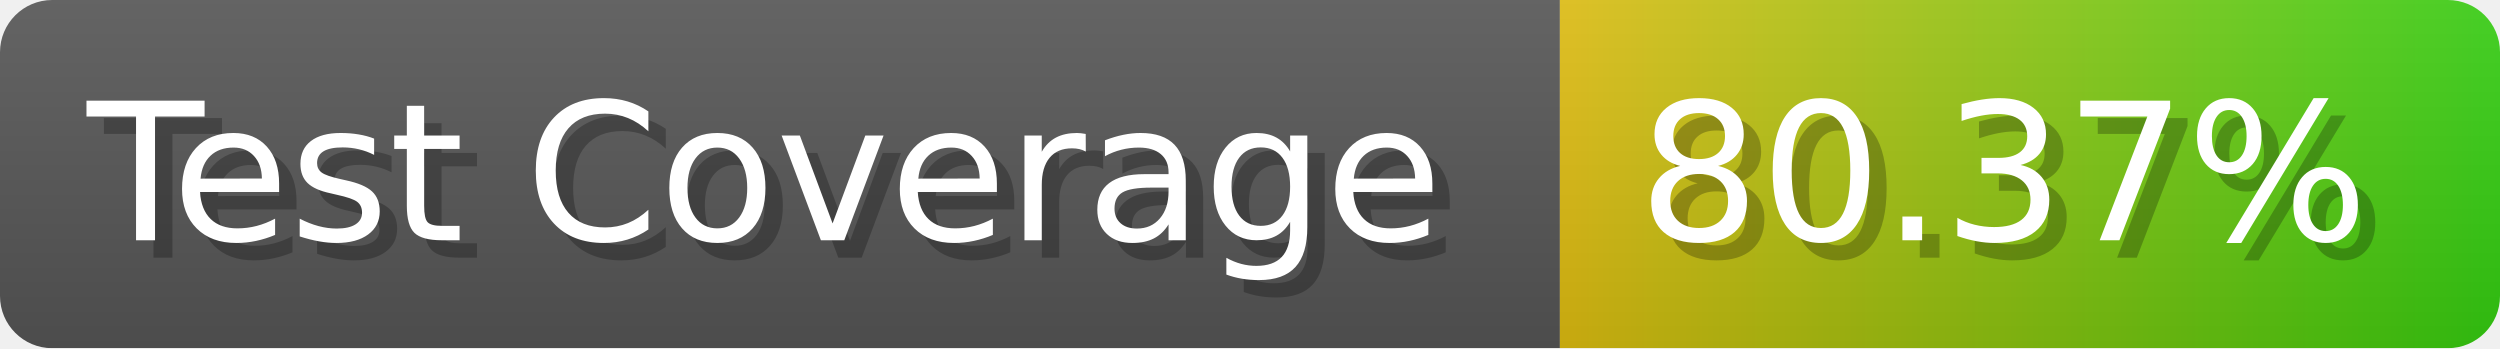
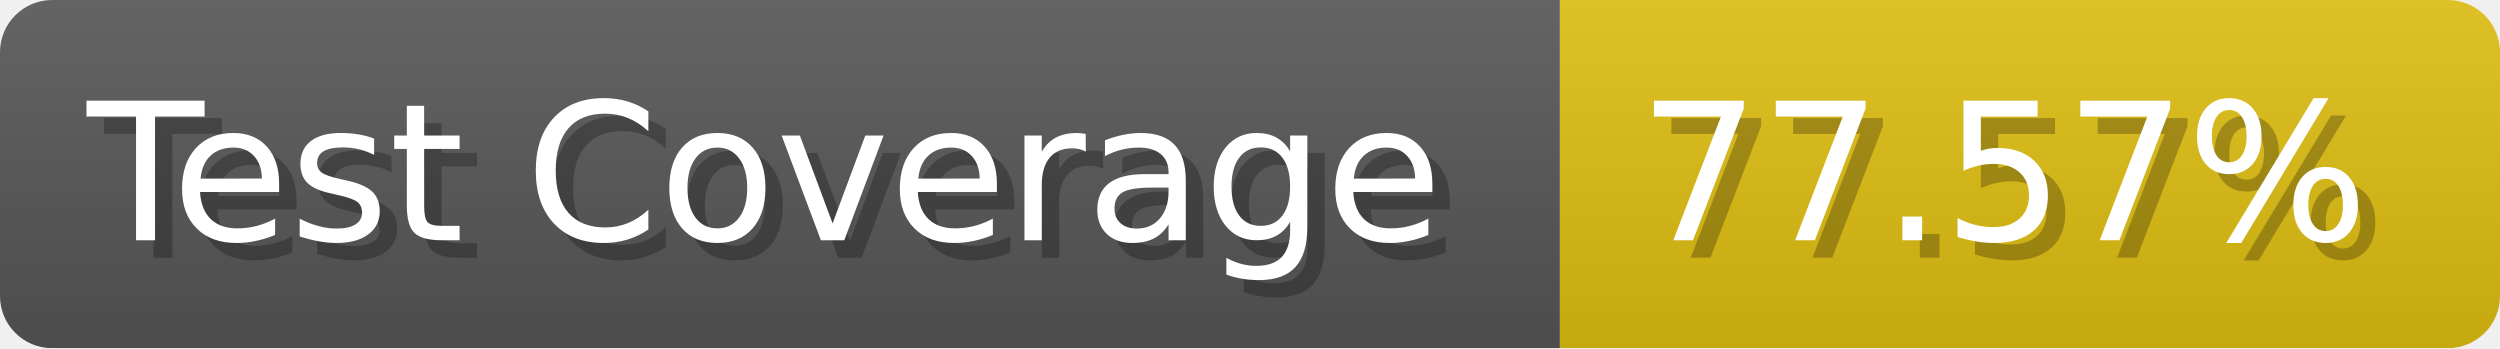
- <svg xmlns="http://www.w3.org/2000/svg" width="143.6" height="20" viewBox="0 0 1436 200" role="img" aria-label="Test Coverage: 80.37%">
+ <svg xmlns="http://www.w3.org/2000/svg" width="143.6" height="20" viewBox="0 0 1436 200" role="img" aria-label="Test Coverage: 77.57%">
  <linearGradient id="a" x2="0" y2="100%">
    <stop offset="0" stop-opacity=".1" stop-color="#EEE" />
    <stop offset="1" stop-opacity=".1" />
  </linearGradient>
  <mask id="m">
    <rect width="1436" height="200" rx="30" fill="#FFF" />
  </mask>
  <g mask="url(#m)">
    <rect width="896" height="200" fill="#555" />
-     <rect width="540" height="200" fill="url(#x)" x="896" />
+     <rect width="540" height="200" fill="#DB1" x="896" />
    <rect width="1436" height="200" fill="url(#a)" />
  </g>
  <g aria-hidden="true" fill="#fff" text-anchor="start" font-family="Verdana,DejaVu Sans,sans-serif" font-size="110">
    <text x="60" y="148" textLength="796" fill="#000" opacity="0.25">Test Coverage</text>
    <text x="50" y="138" textLength="796">Test Coverage</text>
-     <text x="951" y="148" textLength="440" fill="#000" opacity="0.25">80.37%</text>
-     <text x="941" y="138" textLength="440">80.37%</text>
+     <text x="951" y="148" textLength="440" fill="#000" opacity="0.25">77.57%</text>
+     <text x="941" y="138" textLength="440">77.57%</text>
  </g>
-   <linearGradient id="x" x1="0%" y1="0%" x2="100%" y2="0%">
-     <stop offset="0%" style="stop-color:#DB1" />
-     <stop offset="100%" style="stop-color:#3C1" />
-   </linearGradient>
</svg>
